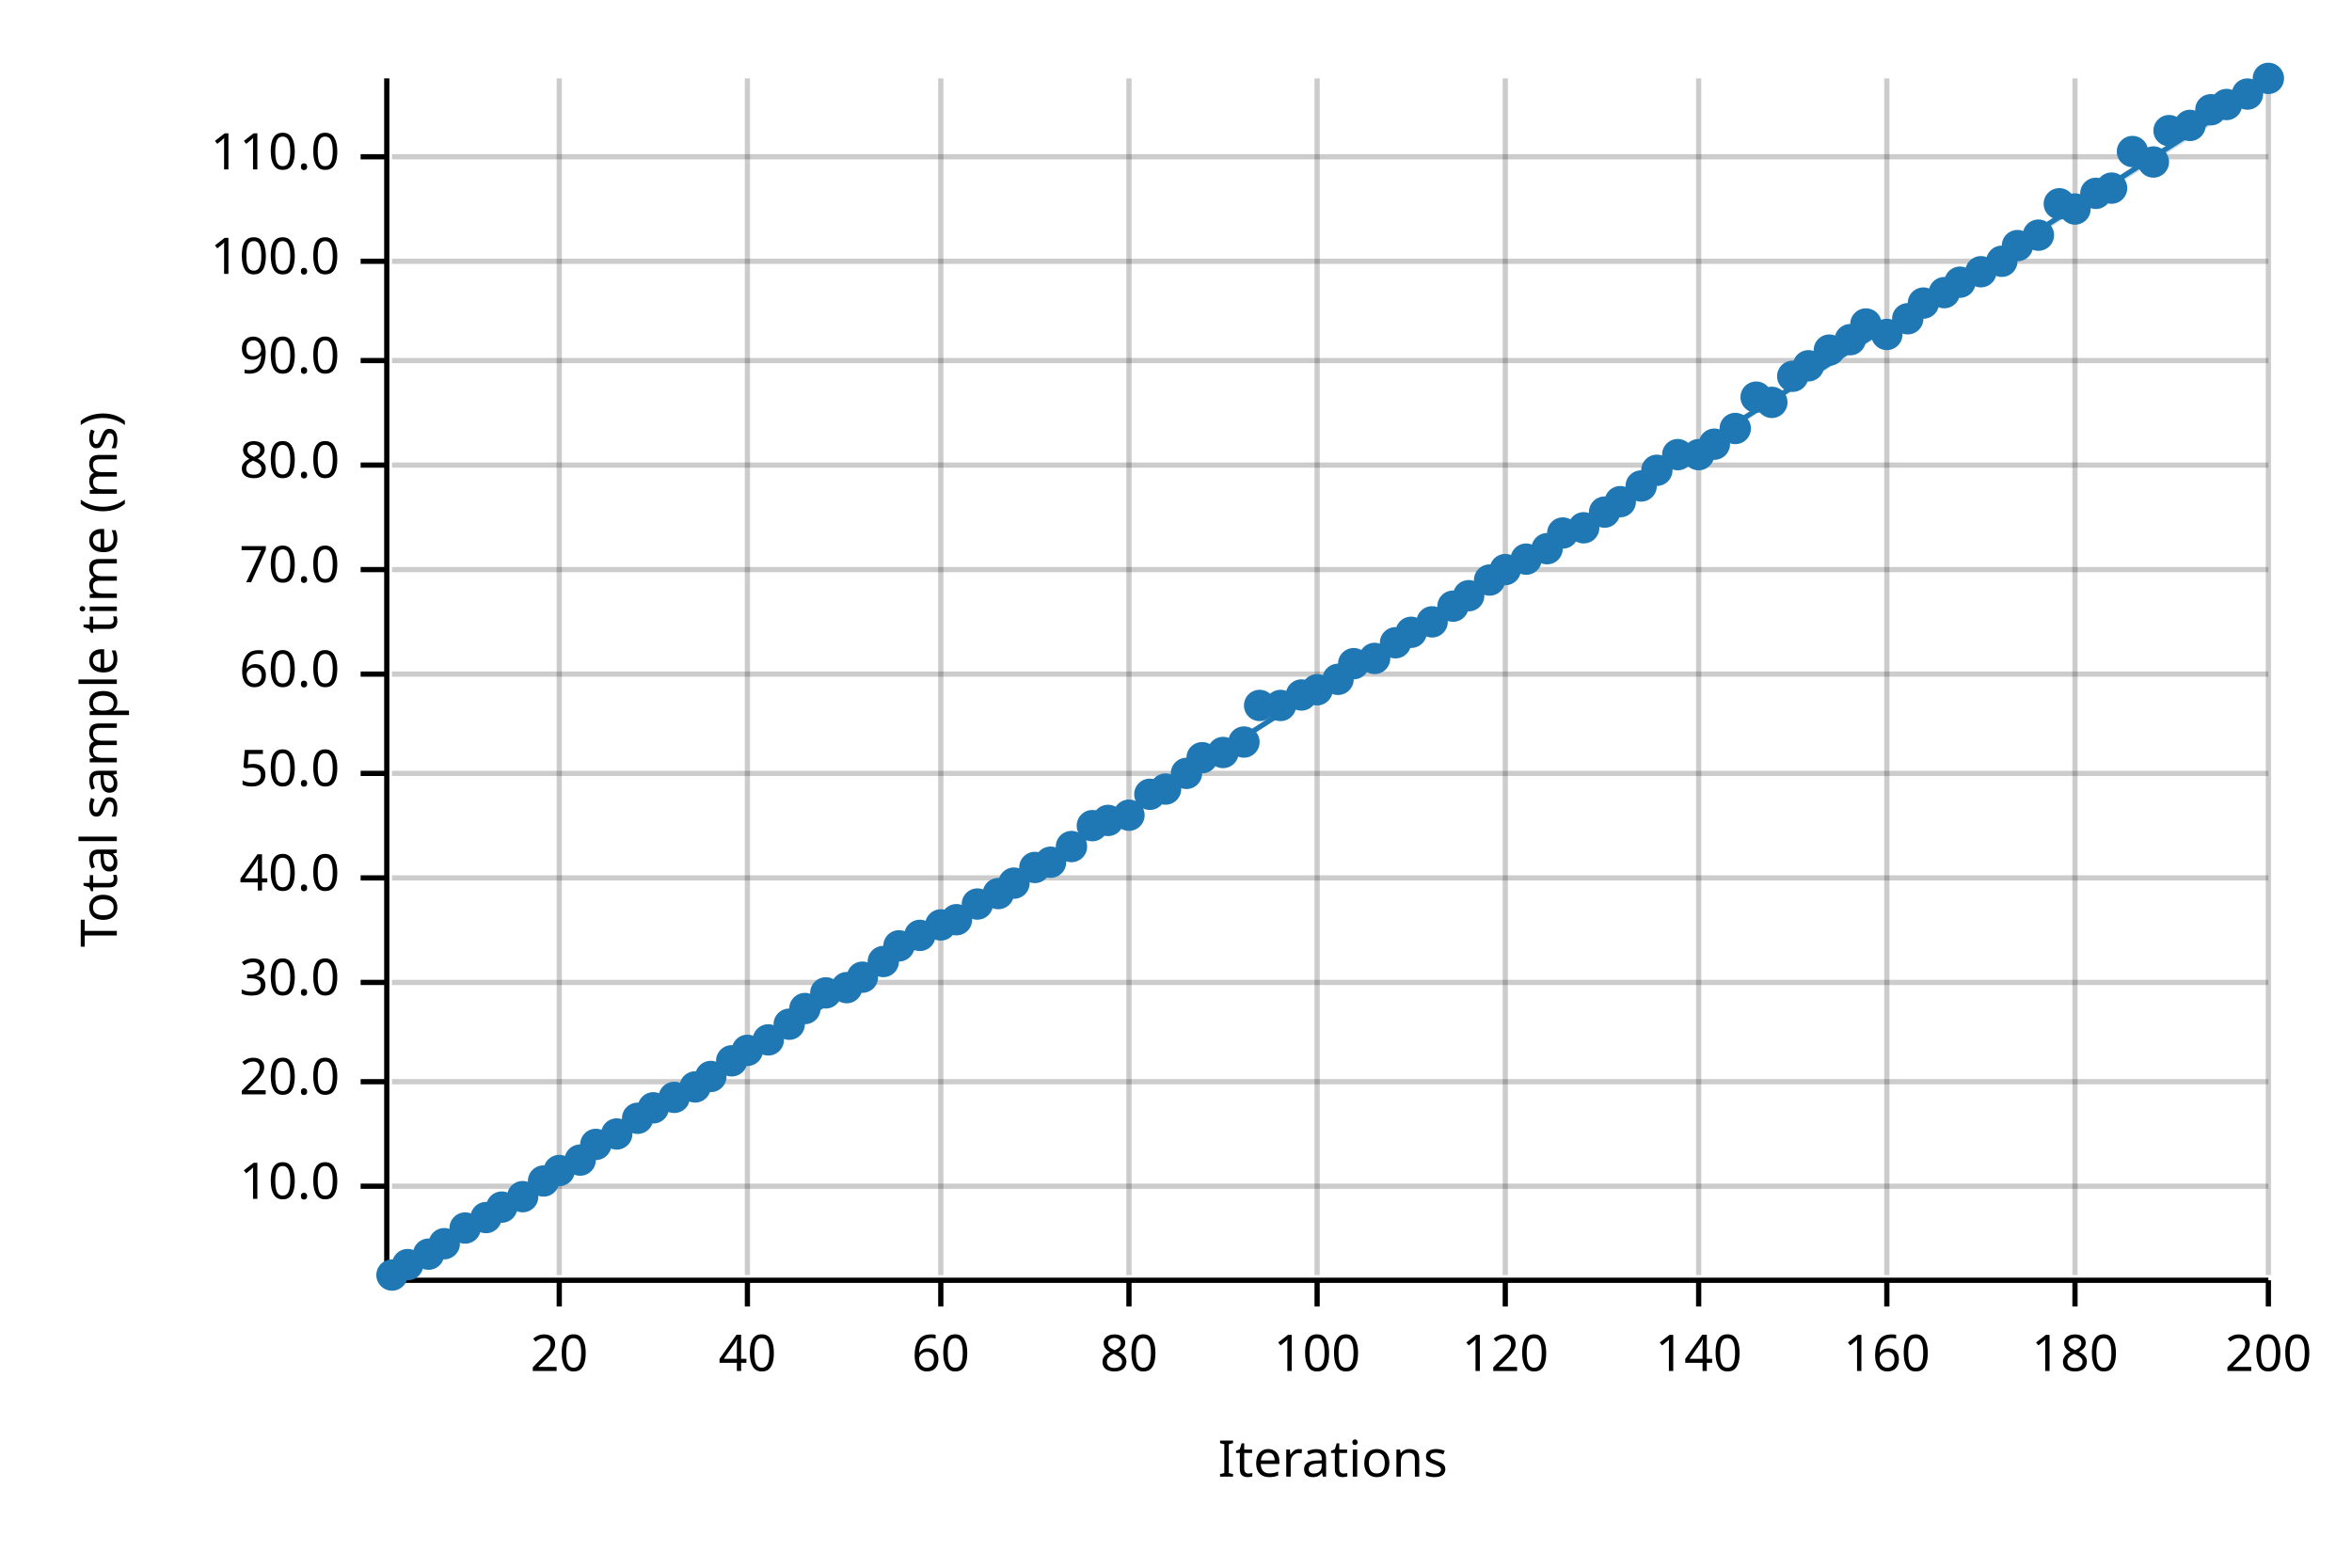
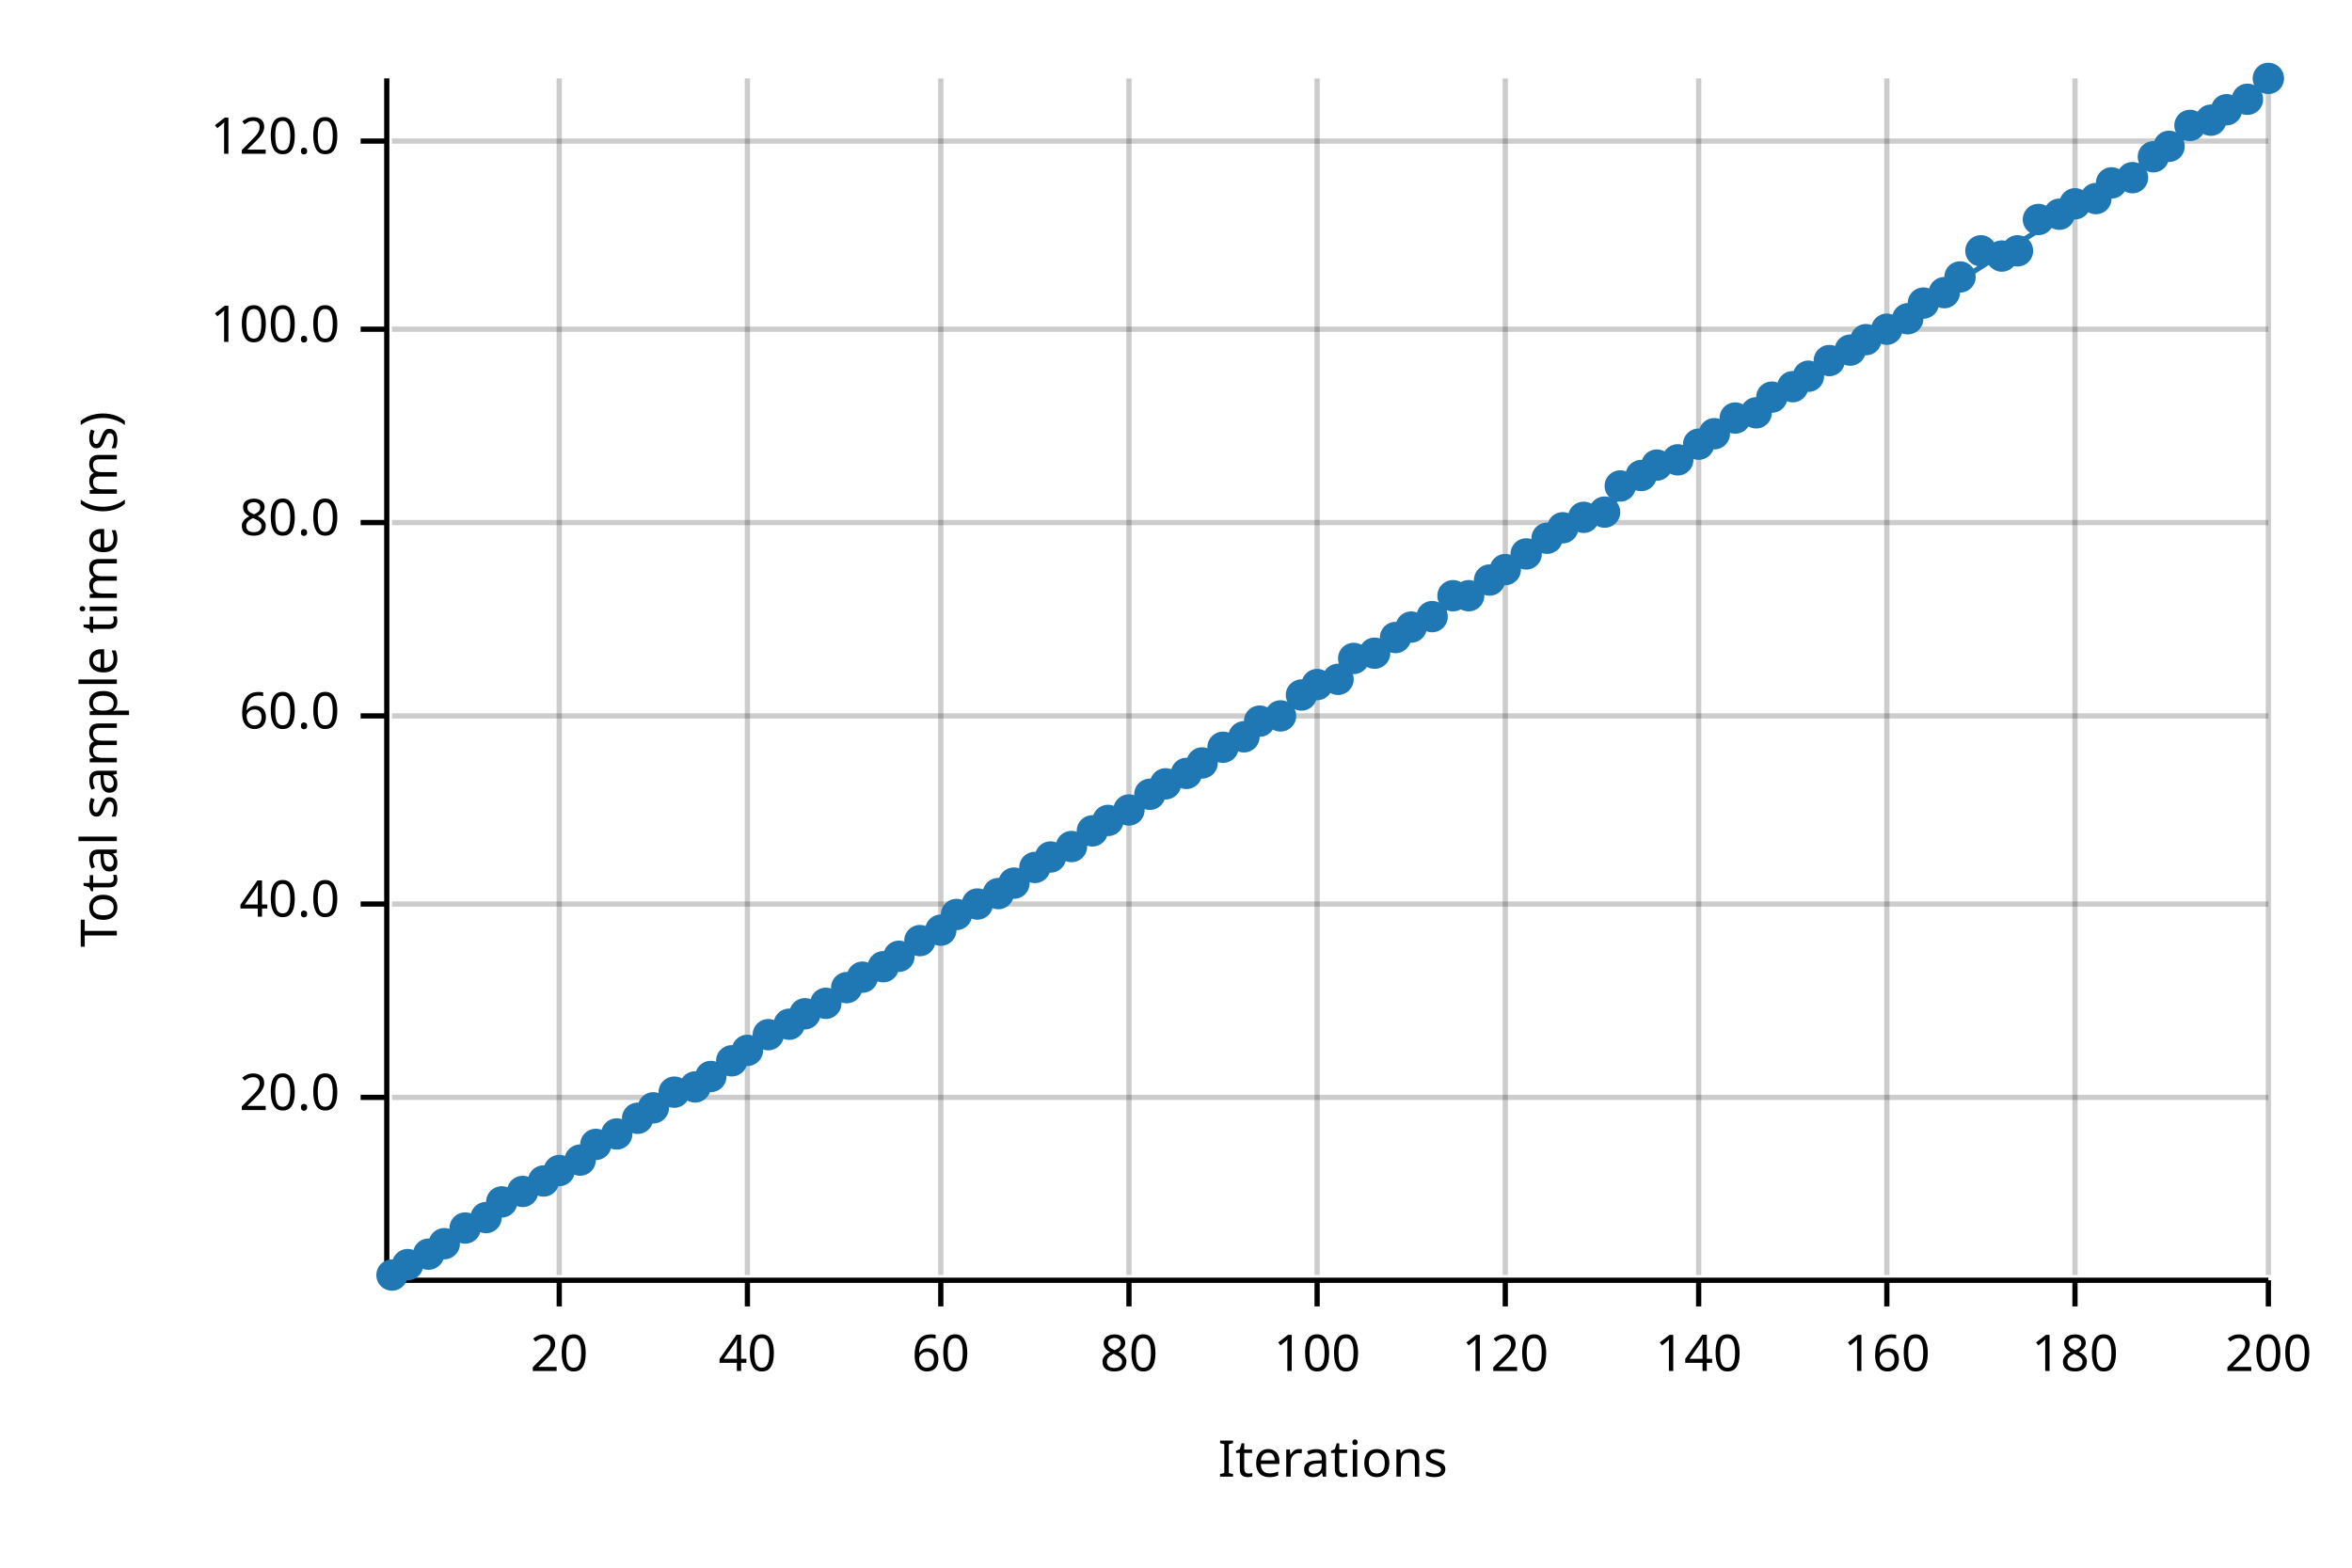
<svg xmlns="http://www.w3.org/2000/svg" width="450" height="300" viewBox="0 0 450 300">
  <text x="15" y="130" dy="0.76em" text-anchor="middle" font-family="sans-serif" font-size="9.677" opacity="1" fill="#000000" transform="rotate(270, 15, 130)">
Total sample time (ms)
</text>
  <text x="255" y="285" dy="-0.5ex" text-anchor="middle" font-family="sans-serif" font-size="9.677" opacity="1" fill="#000000">
Iterations
</text>
  <line opacity="0.2" stroke="#000000" stroke-width="1" x1="107" y1="244" x2="107" y2="15" />
  <line opacity="0.2" stroke="#000000" stroke-width="1" x1="143" y1="244" x2="143" y2="15" />
  <line opacity="0.2" stroke="#000000" stroke-width="1" x1="180" y1="244" x2="180" y2="15" />
  <line opacity="0.2" stroke="#000000" stroke-width="1" x1="216" y1="244" x2="216" y2="15" />
  <line opacity="0.2" stroke="#000000" stroke-width="1" x1="252" y1="244" x2="252" y2="15" />
  <line opacity="0.2" stroke="#000000" stroke-width="1" x1="288" y1="244" x2="288" y2="15" />
  <line opacity="0.2" stroke="#000000" stroke-width="1" x1="325" y1="244" x2="325" y2="15" />
  <line opacity="0.2" stroke="#000000" stroke-width="1" x1="361" y1="244" x2="361" y2="15" />
  <line opacity="0.2" stroke="#000000" stroke-width="1" x1="397" y1="244" x2="397" y2="15" />
  <line opacity="0.2" stroke="#000000" stroke-width="1" x1="434" y1="244" x2="434" y2="15" />
-   <line opacity="0.2" stroke="#000000" stroke-width="1" x1="75" y1="227" x2="434" y2="227" />
-   <line opacity="0.2" stroke="#000000" stroke-width="1" x1="75" y1="207" x2="434" y2="207" />
-   <line opacity="0.2" stroke="#000000" stroke-width="1" x1="75" y1="188" x2="434" y2="188" />
-   <line opacity="0.2" stroke="#000000" stroke-width="1" x1="75" y1="168" x2="434" y2="168" />
-   <line opacity="0.2" stroke="#000000" stroke-width="1" x1="75" y1="148" x2="434" y2="148" />
-   <line opacity="0.2" stroke="#000000" stroke-width="1" x1="75" y1="129" x2="434" y2="129" />
-   <line opacity="0.2" stroke="#000000" stroke-width="1" x1="75" y1="109" x2="434" y2="109" />
-   <line opacity="0.2" stroke="#000000" stroke-width="1" x1="75" y1="89" x2="434" y2="89" />
-   <line opacity="0.2" stroke="#000000" stroke-width="1" x1="75" y1="69" x2="434" y2="69" />
-   <line opacity="0.2" stroke="#000000" stroke-width="1" x1="75" y1="50" x2="434" y2="50" />
-   <line opacity="0.2" stroke="#000000" stroke-width="1" x1="75" y1="30" x2="434" y2="30" />
+   <line opacity="0.2" stroke="#000000" stroke-width="1" x1="75" y1="210" x2="434" y2="210" />
+   <line opacity="0.2" stroke="#000000" stroke-width="1" x1="75" y1="173" x2="434" y2="173" />
+   <line opacity="0.2" stroke="#000000" stroke-width="1" x1="75" y1="137" x2="434" y2="137" />
+   <line opacity="0.2" stroke="#000000" stroke-width="1" x1="75" y1="100" x2="434" y2="100" />
+   <line opacity="0.2" stroke="#000000" stroke-width="1" x1="75" y1="63" x2="434" y2="63" />
+   <line opacity="0.2" stroke="#000000" stroke-width="1" x1="75" y1="27" x2="434" y2="27" />
  <polyline fill="none" opacity="1" stroke="#000000" stroke-width="1" points="74,15 74,244 " />
-   <text x="65" y="227" dy="0.5ex" text-anchor="end" font-family="sans-serif" font-size="9.677" opacity="1" fill="#000000">
- 10.0
- </text>
-   <polyline fill="none" opacity="1" stroke="#000000" stroke-width="1" points="69,227 74,227 " />
-   <text x="65" y="207" dy="0.5ex" text-anchor="end" font-family="sans-serif" font-size="9.677" opacity="1" fill="#000000">
+   <text x="65" y="210" dy="0.5ex" text-anchor="end" font-family="sans-serif" font-size="9.677" opacity="1" fill="#000000">
20.0
</text>
-   <polyline fill="none" opacity="1" stroke="#000000" stroke-width="1" points="69,207 74,207 " />
-   <text x="65" y="188" dy="0.5ex" text-anchor="end" font-family="sans-serif" font-size="9.677" opacity="1" fill="#000000">
- 30.0
- </text>
-   <polyline fill="none" opacity="1" stroke="#000000" stroke-width="1" points="69,188 74,188 " />
-   <text x="65" y="168" dy="0.5ex" text-anchor="end" font-family="sans-serif" font-size="9.677" opacity="1" fill="#000000">
+   <polyline fill="none" opacity="1" stroke="#000000" stroke-width="1" points="69,210 74,210 " />
+   <text x="65" y="173" dy="0.5ex" text-anchor="end" font-family="sans-serif" font-size="9.677" opacity="1" fill="#000000">
40.0
</text>
-   <polyline fill="none" opacity="1" stroke="#000000" stroke-width="1" points="69,168 74,168 " />
-   <text x="65" y="148" dy="0.5ex" text-anchor="end" font-family="sans-serif" font-size="9.677" opacity="1" fill="#000000">
- 50.0
- </text>
-   <polyline fill="none" opacity="1" stroke="#000000" stroke-width="1" points="69,148 74,148 " />
-   <text x="65" y="129" dy="0.5ex" text-anchor="end" font-family="sans-serif" font-size="9.677" opacity="1" fill="#000000">
+   <polyline fill="none" opacity="1" stroke="#000000" stroke-width="1" points="69,173 74,173 " />
+   <text x="65" y="137" dy="0.5ex" text-anchor="end" font-family="sans-serif" font-size="9.677" opacity="1" fill="#000000">
60.0
</text>
-   <polyline fill="none" opacity="1" stroke="#000000" stroke-width="1" points="69,129 74,129 " />
-   <text x="65" y="109" dy="0.5ex" text-anchor="end" font-family="sans-serif" font-size="9.677" opacity="1" fill="#000000">
- 70.0
- </text>
-   <polyline fill="none" opacity="1" stroke="#000000" stroke-width="1" points="69,109 74,109 " />
-   <text x="65" y="89" dy="0.5ex" text-anchor="end" font-family="sans-serif" font-size="9.677" opacity="1" fill="#000000">
+   <polyline fill="none" opacity="1" stroke="#000000" stroke-width="1" points="69,137 74,137 " />
+   <text x="65" y="100" dy="0.5ex" text-anchor="end" font-family="sans-serif" font-size="9.677" opacity="1" fill="#000000">
80.0
</text>
-   <polyline fill="none" opacity="1" stroke="#000000" stroke-width="1" points="69,89 74,89 " />
-   <text x="65" y="69" dy="0.5ex" text-anchor="end" font-family="sans-serif" font-size="9.677" opacity="1" fill="#000000">
- 90.0
- </text>
-   <polyline fill="none" opacity="1" stroke="#000000" stroke-width="1" points="69,69 74,69 " />
-   <text x="65" y="50" dy="0.5ex" text-anchor="end" font-family="sans-serif" font-size="9.677" opacity="1" fill="#000000">
+   <polyline fill="none" opacity="1" stroke="#000000" stroke-width="1" points="69,100 74,100 " />
+   <text x="65" y="63" dy="0.5ex" text-anchor="end" font-family="sans-serif" font-size="9.677" opacity="1" fill="#000000">
100.0
</text>
-   <polyline fill="none" opacity="1" stroke="#000000" stroke-width="1" points="69,50 74,50 " />
-   <text x="65" y="30" dy="0.5ex" text-anchor="end" font-family="sans-serif" font-size="9.677" opacity="1" fill="#000000">
- 110.0
+   <polyline fill="none" opacity="1" stroke="#000000" stroke-width="1" points="69,63 74,63 " />
+   <text x="65" y="27" dy="0.5ex" text-anchor="end" font-family="sans-serif" font-size="9.677" opacity="1" fill="#000000">
+ 120.0
</text>
-   <polyline fill="none" opacity="1" stroke="#000000" stroke-width="1" points="69,30 74,30 " />
+   <polyline fill="none" opacity="1" stroke="#000000" stroke-width="1" points="69,27 74,27 " />
  <polyline fill="none" opacity="1" stroke="#000000" stroke-width="1" points="75,245 434,245 " />
  <text x="107" y="255" dy="0.76em" text-anchor="middle" font-family="sans-serif" font-size="9.677" opacity="1" fill="#000000">
20
</text>
  <polyline fill="none" opacity="1" stroke="#000000" stroke-width="1" points="107,245 107,250 " />
  <text x="143" y="255" dy="0.76em" text-anchor="middle" font-family="sans-serif" font-size="9.677" opacity="1" fill="#000000">
40
</text>
  <polyline fill="none" opacity="1" stroke="#000000" stroke-width="1" points="143,245 143,250 " />
  <text x="180" y="255" dy="0.76em" text-anchor="middle" font-family="sans-serif" font-size="9.677" opacity="1" fill="#000000">
60
</text>
  <polyline fill="none" opacity="1" stroke="#000000" stroke-width="1" points="180,245 180,250 " />
  <text x="216" y="255" dy="0.76em" text-anchor="middle" font-family="sans-serif" font-size="9.677" opacity="1" fill="#000000">
80
</text>
  <polyline fill="none" opacity="1" stroke="#000000" stroke-width="1" points="216,245 216,250 " />
  <text x="252" y="255" dy="0.76em" text-anchor="middle" font-family="sans-serif" font-size="9.677" opacity="1" fill="#000000">
100
</text>
  <polyline fill="none" opacity="1" stroke="#000000" stroke-width="1" points="252,245 252,250 " />
  <text x="288" y="255" dy="0.76em" text-anchor="middle" font-family="sans-serif" font-size="9.677" opacity="1" fill="#000000">
120
</text>
  <polyline fill="none" opacity="1" stroke="#000000" stroke-width="1" points="288,245 288,250 " />
  <text x="325" y="255" dy="0.76em" text-anchor="middle" font-family="sans-serif" font-size="9.677" opacity="1" fill="#000000">
140
</text>
  <polyline fill="none" opacity="1" stroke="#000000" stroke-width="1" points="325,245 325,250 " />
  <text x="361" y="255" dy="0.76em" text-anchor="middle" font-family="sans-serif" font-size="9.677" opacity="1" fill="#000000">
160
</text>
  <polyline fill="none" opacity="1" stroke="#000000" stroke-width="1" points="361,245 361,250 " />
  <text x="397" y="255" dy="0.76em" text-anchor="middle" font-family="sans-serif" font-size="9.677" opacity="1" fill="#000000">
180
</text>
  <polyline fill="none" opacity="1" stroke="#000000" stroke-width="1" points="397,245 397,250 " />
  <text x="434" y="255" dy="0.76em" text-anchor="middle" font-family="sans-serif" font-size="9.677" opacity="1" fill="#000000">
200
</text>
  <polyline fill="none" opacity="1" stroke="#000000" stroke-width="1" points="434,245 434,250 " />
  <circle cx="75" cy="244" r="3" opacity="1" fill="#1F78B4" stroke="none" stroke-width="1" />
  <circle cx="78" cy="242" r="3" opacity="1" fill="#1F78B4" stroke="none" stroke-width="1" />
  <circle cx="82" cy="240" r="3" opacity="1" fill="#1F78B4" stroke="none" stroke-width="1" />
  <circle cx="85" cy="238" r="3" opacity="1" fill="#1F78B4" stroke="none" stroke-width="1" />
  <circle cx="89" cy="235" r="3" opacity="1" fill="#1F78B4" stroke="none" stroke-width="1" />
  <circle cx="93" cy="233" r="3" opacity="1" fill="#1F78B4" stroke="none" stroke-width="1" />
-   <circle cx="96" cy="231" r="3" opacity="1" fill="#1F78B4" stroke="none" stroke-width="1" />
-   <circle cx="100" cy="229" r="3" opacity="1" fill="#1F78B4" stroke="none" stroke-width="1" />
+   <circle cx="96" cy="230" r="3" opacity="1" fill="#1F78B4" stroke="none" stroke-width="1" />
+   <circle cx="100" cy="228" r="3" opacity="1" fill="#1F78B4" stroke="none" stroke-width="1" />
  <circle cx="104" cy="226" r="3" opacity="1" fill="#1F78B4" stroke="none" stroke-width="1" />
  <circle cx="107" cy="224" r="3" opacity="1" fill="#1F78B4" stroke="none" stroke-width="1" />
  <circle cx="111" cy="222" r="3" opacity="1" fill="#1F78B4" stroke="none" stroke-width="1" />
  <circle cx="114" cy="219" r="3" opacity="1" fill="#1F78B4" stroke="none" stroke-width="1" />
  <circle cx="118" cy="217" r="3" opacity="1" fill="#1F78B4" stroke="none" stroke-width="1" />
  <circle cx="122" cy="214" r="3" opacity="1" fill="#1F78B4" stroke="none" stroke-width="1" />
  <circle cx="125" cy="212" r="3" opacity="1" fill="#1F78B4" stroke="none" stroke-width="1" />
-   <circle cx="129" cy="210" r="3" opacity="1" fill="#1F78B4" stroke="none" stroke-width="1" />
+   <circle cx="129" cy="209" r="3" opacity="1" fill="#1F78B4" stroke="none" stroke-width="1" />
  <circle cx="133" cy="208" r="3" opacity="1" fill="#1F78B4" stroke="none" stroke-width="1" />
  <circle cx="136" cy="206" r="3" opacity="1" fill="#1F78B4" stroke="none" stroke-width="1" />
  <circle cx="140" cy="203" r="3" opacity="1" fill="#1F78B4" stroke="none" stroke-width="1" />
  <circle cx="143" cy="201" r="3" opacity="1" fill="#1F78B4" stroke="none" stroke-width="1" />
-   <circle cx="147" cy="199" r="3" opacity="1" fill="#1F78B4" stroke="none" stroke-width="1" />
+   <circle cx="147" cy="198" r="3" opacity="1" fill="#1F78B4" stroke="none" stroke-width="1" />
  <circle cx="151" cy="196" r="3" opacity="1" fill="#1F78B4" stroke="none" stroke-width="1" />
-   <circle cx="154" cy="193" r="3" opacity="1" fill="#1F78B4" stroke="none" stroke-width="1" />
-   <circle cx="158" cy="190" r="3" opacity="1" fill="#1F78B4" stroke="none" stroke-width="1" />
+   <circle cx="154" cy="194" r="3" opacity="1" fill="#1F78B4" stroke="none" stroke-width="1" />
+   <circle cx="158" cy="192" r="3" opacity="1" fill="#1F78B4" stroke="none" stroke-width="1" />
  <circle cx="162" cy="189" r="3" opacity="1" fill="#1F78B4" stroke="none" stroke-width="1" />
  <circle cx="165" cy="187" r="3" opacity="1" fill="#1F78B4" stroke="none" stroke-width="1" />
-   <circle cx="169" cy="184" r="3" opacity="1" fill="#1F78B4" stroke="none" stroke-width="1" />
-   <circle cx="172" cy="181" r="3" opacity="1" fill="#1F78B4" stroke="none" stroke-width="1" />
-   <circle cx="176" cy="179" r="3" opacity="1" fill="#1F78B4" stroke="none" stroke-width="1" />
-   <circle cx="180" cy="177" r="3" opacity="1" fill="#1F78B4" stroke="none" stroke-width="1" />
-   <circle cx="183" cy="176" r="3" opacity="1" fill="#1F78B4" stroke="none" stroke-width="1" />
+   <circle cx="169" cy="185" r="3" opacity="1" fill="#1F78B4" stroke="none" stroke-width="1" />
+   <circle cx="172" cy="183" r="3" opacity="1" fill="#1F78B4" stroke="none" stroke-width="1" />
+   <circle cx="176" cy="180" r="3" opacity="1" fill="#1F78B4" stroke="none" stroke-width="1" />
+   <circle cx="180" cy="178" r="3" opacity="1" fill="#1F78B4" stroke="none" stroke-width="1" />
+   <circle cx="183" cy="175" r="3" opacity="1" fill="#1F78B4" stroke="none" stroke-width="1" />
  <circle cx="187" cy="173" r="3" opacity="1" fill="#1F78B4" stroke="none" stroke-width="1" />
  <circle cx="191" cy="171" r="3" opacity="1" fill="#1F78B4" stroke="none" stroke-width="1" />
  <circle cx="194" cy="169" r="3" opacity="1" fill="#1F78B4" stroke="none" stroke-width="1" />
  <circle cx="198" cy="166" r="3" opacity="1" fill="#1F78B4" stroke="none" stroke-width="1" />
-   <circle cx="201" cy="165" r="3" opacity="1" fill="#1F78B4" stroke="none" stroke-width="1" />
+   <circle cx="201" cy="164" r="3" opacity="1" fill="#1F78B4" stroke="none" stroke-width="1" />
  <circle cx="205" cy="162" r="3" opacity="1" fill="#1F78B4" stroke="none" stroke-width="1" />
-   <circle cx="209" cy="158" r="3" opacity="1" fill="#1F78B4" stroke="none" stroke-width="1" />
+   <circle cx="209" cy="159" r="3" opacity="1" fill="#1F78B4" stroke="none" stroke-width="1" />
  <circle cx="212" cy="157" r="3" opacity="1" fill="#1F78B4" stroke="none" stroke-width="1" />
-   <circle cx="216" cy="156" r="3" opacity="1" fill="#1F78B4" stroke="none" stroke-width="1" />
+   <circle cx="216" cy="155" r="3" opacity="1" fill="#1F78B4" stroke="none" stroke-width="1" />
  <circle cx="220" cy="152" r="3" opacity="1" fill="#1F78B4" stroke="none" stroke-width="1" />
-   <circle cx="223" cy="151" r="3" opacity="1" fill="#1F78B4" stroke="none" stroke-width="1" />
+   <circle cx="223" cy="150" r="3" opacity="1" fill="#1F78B4" stroke="none" stroke-width="1" />
  <circle cx="227" cy="148" r="3" opacity="1" fill="#1F78B4" stroke="none" stroke-width="1" />
-   <circle cx="230" cy="145" r="3" opacity="1" fill="#1F78B4" stroke="none" stroke-width="1" />
-   <circle cx="234" cy="144" r="3" opacity="1" fill="#1F78B4" stroke="none" stroke-width="1" />
-   <circle cx="238" cy="142" r="3" opacity="1" fill="#1F78B4" stroke="none" stroke-width="1" />
-   <circle cx="241" cy="135" r="3" opacity="1" fill="#1F78B4" stroke="none" stroke-width="1" />
-   <circle cx="245" cy="135" r="3" opacity="1" fill="#1F78B4" stroke="none" stroke-width="1" />
+   <circle cx="230" cy="146" r="3" opacity="1" fill="#1F78B4" stroke="none" stroke-width="1" />
+   <circle cx="234" cy="143" r="3" opacity="1" fill="#1F78B4" stroke="none" stroke-width="1" />
+   <circle cx="238" cy="141" r="3" opacity="1" fill="#1F78B4" stroke="none" stroke-width="1" />
+   <circle cx="241" cy="138" r="3" opacity="1" fill="#1F78B4" stroke="none" stroke-width="1" />
+   <circle cx="245" cy="137" r="3" opacity="1" fill="#1F78B4" stroke="none" stroke-width="1" />
  <circle cx="249" cy="133" r="3" opacity="1" fill="#1F78B4" stroke="none" stroke-width="1" />
-   <circle cx="252" cy="132" r="3" opacity="1" fill="#1F78B4" stroke="none" stroke-width="1" />
+   <circle cx="252" cy="131" r="3" opacity="1" fill="#1F78B4" stroke="none" stroke-width="1" />
  <circle cx="256" cy="130" r="3" opacity="1" fill="#1F78B4" stroke="none" stroke-width="1" />
-   <circle cx="259" cy="127" r="3" opacity="1" fill="#1F78B4" stroke="none" stroke-width="1" />
-   <circle cx="263" cy="126" r="3" opacity="1" fill="#1F78B4" stroke="none" stroke-width="1" />
-   <circle cx="267" cy="123" r="3" opacity="1" fill="#1F78B4" stroke="none" stroke-width="1" />
-   <circle cx="270" cy="121" r="3" opacity="1" fill="#1F78B4" stroke="none" stroke-width="1" />
-   <circle cx="274" cy="119" r="3" opacity="1" fill="#1F78B4" stroke="none" stroke-width="1" />
-   <circle cx="278" cy="116" r="3" opacity="1" fill="#1F78B4" stroke="none" stroke-width="1" />
+   <circle cx="259" cy="126" r="3" opacity="1" fill="#1F78B4" stroke="none" stroke-width="1" />
+   <circle cx="263" cy="125" r="3" opacity="1" fill="#1F78B4" stroke="none" stroke-width="1" />
+   <circle cx="267" cy="122" r="3" opacity="1" fill="#1F78B4" stroke="none" stroke-width="1" />
+   <circle cx="270" cy="120" r="3" opacity="1" fill="#1F78B4" stroke="none" stroke-width="1" />
+   <circle cx="274" cy="118" r="3" opacity="1" fill="#1F78B4" stroke="none" stroke-width="1" />
+   <circle cx="278" cy="114" r="3" opacity="1" fill="#1F78B4" stroke="none" stroke-width="1" />
  <circle cx="281" cy="114" r="3" opacity="1" fill="#1F78B4" stroke="none" stroke-width="1" />
  <circle cx="285" cy="111" r="3" opacity="1" fill="#1F78B4" stroke="none" stroke-width="1" />
  <circle cx="288" cy="109" r="3" opacity="1" fill="#1F78B4" stroke="none" stroke-width="1" />
-   <circle cx="292" cy="107" r="3" opacity="1" fill="#1F78B4" stroke="none" stroke-width="1" />
-   <circle cx="296" cy="105" r="3" opacity="1" fill="#1F78B4" stroke="none" stroke-width="1" />
-   <circle cx="299" cy="102" r="3" opacity="1" fill="#1F78B4" stroke="none" stroke-width="1" />
-   <circle cx="303" cy="101" r="3" opacity="1" fill="#1F78B4" stroke="none" stroke-width="1" />
+   <circle cx="292" cy="106" r="3" opacity="1" fill="#1F78B4" stroke="none" stroke-width="1" />
+   <circle cx="296" cy="103" r="3" opacity="1" fill="#1F78B4" stroke="none" stroke-width="1" />
+   <circle cx="299" cy="101" r="3" opacity="1" fill="#1F78B4" stroke="none" stroke-width="1" />
+   <circle cx="303" cy="99" r="3" opacity="1" fill="#1F78B4" stroke="none" stroke-width="1" />
  <circle cx="307" cy="98" r="3" opacity="1" fill="#1F78B4" stroke="none" stroke-width="1" />
-   <circle cx="310" cy="96" r="3" opacity="1" fill="#1F78B4" stroke="none" stroke-width="1" />
-   <circle cx="314" cy="93" r="3" opacity="1" fill="#1F78B4" stroke="none" stroke-width="1" />
-   <circle cx="317" cy="90" r="3" opacity="1" fill="#1F78B4" stroke="none" stroke-width="1" />
-   <circle cx="321" cy="87" r="3" opacity="1" fill="#1F78B4" stroke="none" stroke-width="1" />
-   <circle cx="325" cy="87" r="3" opacity="1" fill="#1F78B4" stroke="none" stroke-width="1" />
-   <circle cx="328" cy="85" r="3" opacity="1" fill="#1F78B4" stroke="none" stroke-width="1" />
-   <circle cx="332" cy="82" r="3" opacity="1" fill="#1F78B4" stroke="none" stroke-width="1" />
-   <circle cx="336" cy="76" r="3" opacity="1" fill="#1F78B4" stroke="none" stroke-width="1" />
-   <circle cx="339" cy="77" r="3" opacity="1" fill="#1F78B4" stroke="none" stroke-width="1" />
-   <circle cx="343" cy="72" r="3" opacity="1" fill="#1F78B4" stroke="none" stroke-width="1" />
-   <circle cx="346" cy="70" r="3" opacity="1" fill="#1F78B4" stroke="none" stroke-width="1" />
-   <circle cx="350" cy="67" r="3" opacity="1" fill="#1F78B4" stroke="none" stroke-width="1" />
-   <circle cx="354" cy="65" r="3" opacity="1" fill="#1F78B4" stroke="none" stroke-width="1" />
-   <circle cx="357" cy="62" r="3" opacity="1" fill="#1F78B4" stroke="none" stroke-width="1" />
-   <circle cx="361" cy="64" r="3" opacity="1" fill="#1F78B4" stroke="none" stroke-width="1" />
+   <circle cx="310" cy="93" r="3" opacity="1" fill="#1F78B4" stroke="none" stroke-width="1" />
+   <circle cx="314" cy="91" r="3" opacity="1" fill="#1F78B4" stroke="none" stroke-width="1" />
+   <circle cx="317" cy="89" r="3" opacity="1" fill="#1F78B4" stroke="none" stroke-width="1" />
+   <circle cx="321" cy="88" r="3" opacity="1" fill="#1F78B4" stroke="none" stroke-width="1" />
+   <circle cx="325" cy="85" r="3" opacity="1" fill="#1F78B4" stroke="none" stroke-width="1" />
+   <circle cx="328" cy="83" r="3" opacity="1" fill="#1F78B4" stroke="none" stroke-width="1" />
+   <circle cx="332" cy="80" r="3" opacity="1" fill="#1F78B4" stroke="none" stroke-width="1" />
+   <circle cx="336" cy="79" r="3" opacity="1" fill="#1F78B4" stroke="none" stroke-width="1" />
+   <circle cx="339" cy="76" r="3" opacity="1" fill="#1F78B4" stroke="none" stroke-width="1" />
+   <circle cx="343" cy="74" r="3" opacity="1" fill="#1F78B4" stroke="none" stroke-width="1" />
+   <circle cx="346" cy="72" r="3" opacity="1" fill="#1F78B4" stroke="none" stroke-width="1" />
+   <circle cx="350" cy="69" r="3" opacity="1" fill="#1F78B4" stroke="none" stroke-width="1" />
+   <circle cx="354" cy="67" r="3" opacity="1" fill="#1F78B4" stroke="none" stroke-width="1" />
+   <circle cx="357" cy="65" r="3" opacity="1" fill="#1F78B4" stroke="none" stroke-width="1" />
+   <circle cx="361" cy="63" r="3" opacity="1" fill="#1F78B4" stroke="none" stroke-width="1" />
  <circle cx="365" cy="61" r="3" opacity="1" fill="#1F78B4" stroke="none" stroke-width="1" />
  <circle cx="368" cy="58" r="3" opacity="1" fill="#1F78B4" stroke="none" stroke-width="1" />
  <circle cx="372" cy="56" r="3" opacity="1" fill="#1F78B4" stroke="none" stroke-width="1" />
-   <circle cx="375" cy="54" r="3" opacity="1" fill="#1F78B4" stroke="none" stroke-width="1" />
-   <circle cx="379" cy="52" r="3" opacity="1" fill="#1F78B4" stroke="none" stroke-width="1" />
-   <circle cx="383" cy="50" r="3" opacity="1" fill="#1F78B4" stroke="none" stroke-width="1" />
-   <circle cx="386" cy="47" r="3" opacity="1" fill="#1F78B4" stroke="none" stroke-width="1" />
-   <circle cx="390" cy="45" r="3" opacity="1" fill="#1F78B4" stroke="none" stroke-width="1" />
-   <circle cx="394" cy="39" r="3" opacity="1" fill="#1F78B4" stroke="none" stroke-width="1" />
-   <circle cx="397" cy="40" r="3" opacity="1" fill="#1F78B4" stroke="none" stroke-width="1" />
-   <circle cx="401" cy="37" r="3" opacity="1" fill="#1F78B4" stroke="none" stroke-width="1" />
-   <circle cx="404" cy="36" r="3" opacity="1" fill="#1F78B4" stroke="none" stroke-width="1" />
-   <circle cx="408" cy="29" r="3" opacity="1" fill="#1F78B4" stroke="none" stroke-width="1" />
-   <circle cx="412" cy="31" r="3" opacity="1" fill="#1F78B4" stroke="none" stroke-width="1" />
-   <circle cx="415" cy="25" r="3" opacity="1" fill="#1F78B4" stroke="none" stroke-width="1" />
+   <circle cx="375" cy="53" r="3" opacity="1" fill="#1F78B4" stroke="none" stroke-width="1" />
+   <circle cx="379" cy="48" r="3" opacity="1" fill="#1F78B4" stroke="none" stroke-width="1" />
+   <circle cx="383" cy="49" r="3" opacity="1" fill="#1F78B4" stroke="none" stroke-width="1" />
+   <circle cx="386" cy="48" r="3" opacity="1" fill="#1F78B4" stroke="none" stroke-width="1" />
+   <circle cx="390" cy="42" r="3" opacity="1" fill="#1F78B4" stroke="none" stroke-width="1" />
+   <circle cx="394" cy="41" r="3" opacity="1" fill="#1F78B4" stroke="none" stroke-width="1" />
+   <circle cx="397" cy="39" r="3" opacity="1" fill="#1F78B4" stroke="none" stroke-width="1" />
+   <circle cx="401" cy="38" r="3" opacity="1" fill="#1F78B4" stroke="none" stroke-width="1" />
+   <circle cx="404" cy="35" r="3" opacity="1" fill="#1F78B4" stroke="none" stroke-width="1" />
+   <circle cx="408" cy="34" r="3" opacity="1" fill="#1F78B4" stroke="none" stroke-width="1" />
+   <circle cx="412" cy="30" r="3" opacity="1" fill="#1F78B4" stroke="none" stroke-width="1" />
+   <circle cx="415" cy="28" r="3" opacity="1" fill="#1F78B4" stroke="none" stroke-width="1" />
  <circle cx="419" cy="24" r="3" opacity="1" fill="#1F78B4" stroke="none" stroke-width="1" />
-   <circle cx="423" cy="21" r="3" opacity="1" fill="#1F78B4" stroke="none" stroke-width="1" />
-   <circle cx="426" cy="20" r="3" opacity="1" fill="#1F78B4" stroke="none" stroke-width="1" />
-   <circle cx="430" cy="18" r="3" opacity="1" fill="#1F78B4" stroke="none" stroke-width="1" />
+   <circle cx="423" cy="23" r="3" opacity="1" fill="#1F78B4" stroke="none" stroke-width="1" />
+   <circle cx="426" cy="21" r="3" opacity="1" fill="#1F78B4" stroke="none" stroke-width="1" />
+   <circle cx="430" cy="19" r="3" opacity="1" fill="#1F78B4" stroke="none" stroke-width="1" />
  <circle cx="434" cy="15" r="3" opacity="1" fill="#1F78B4" stroke="none" stroke-width="1" />
  <polyline fill="none" opacity="1" stroke="#1F78B4" stroke-width="1" points="75,245 434,16 " />
-   <polygon opacity="0.25" fill="#1F78B4" points="75,245 434,17 434,16 " />
+   <polygon opacity="0.25" fill="#1F78B4" points="75,245 434,16 434,16 " />
</svg>
